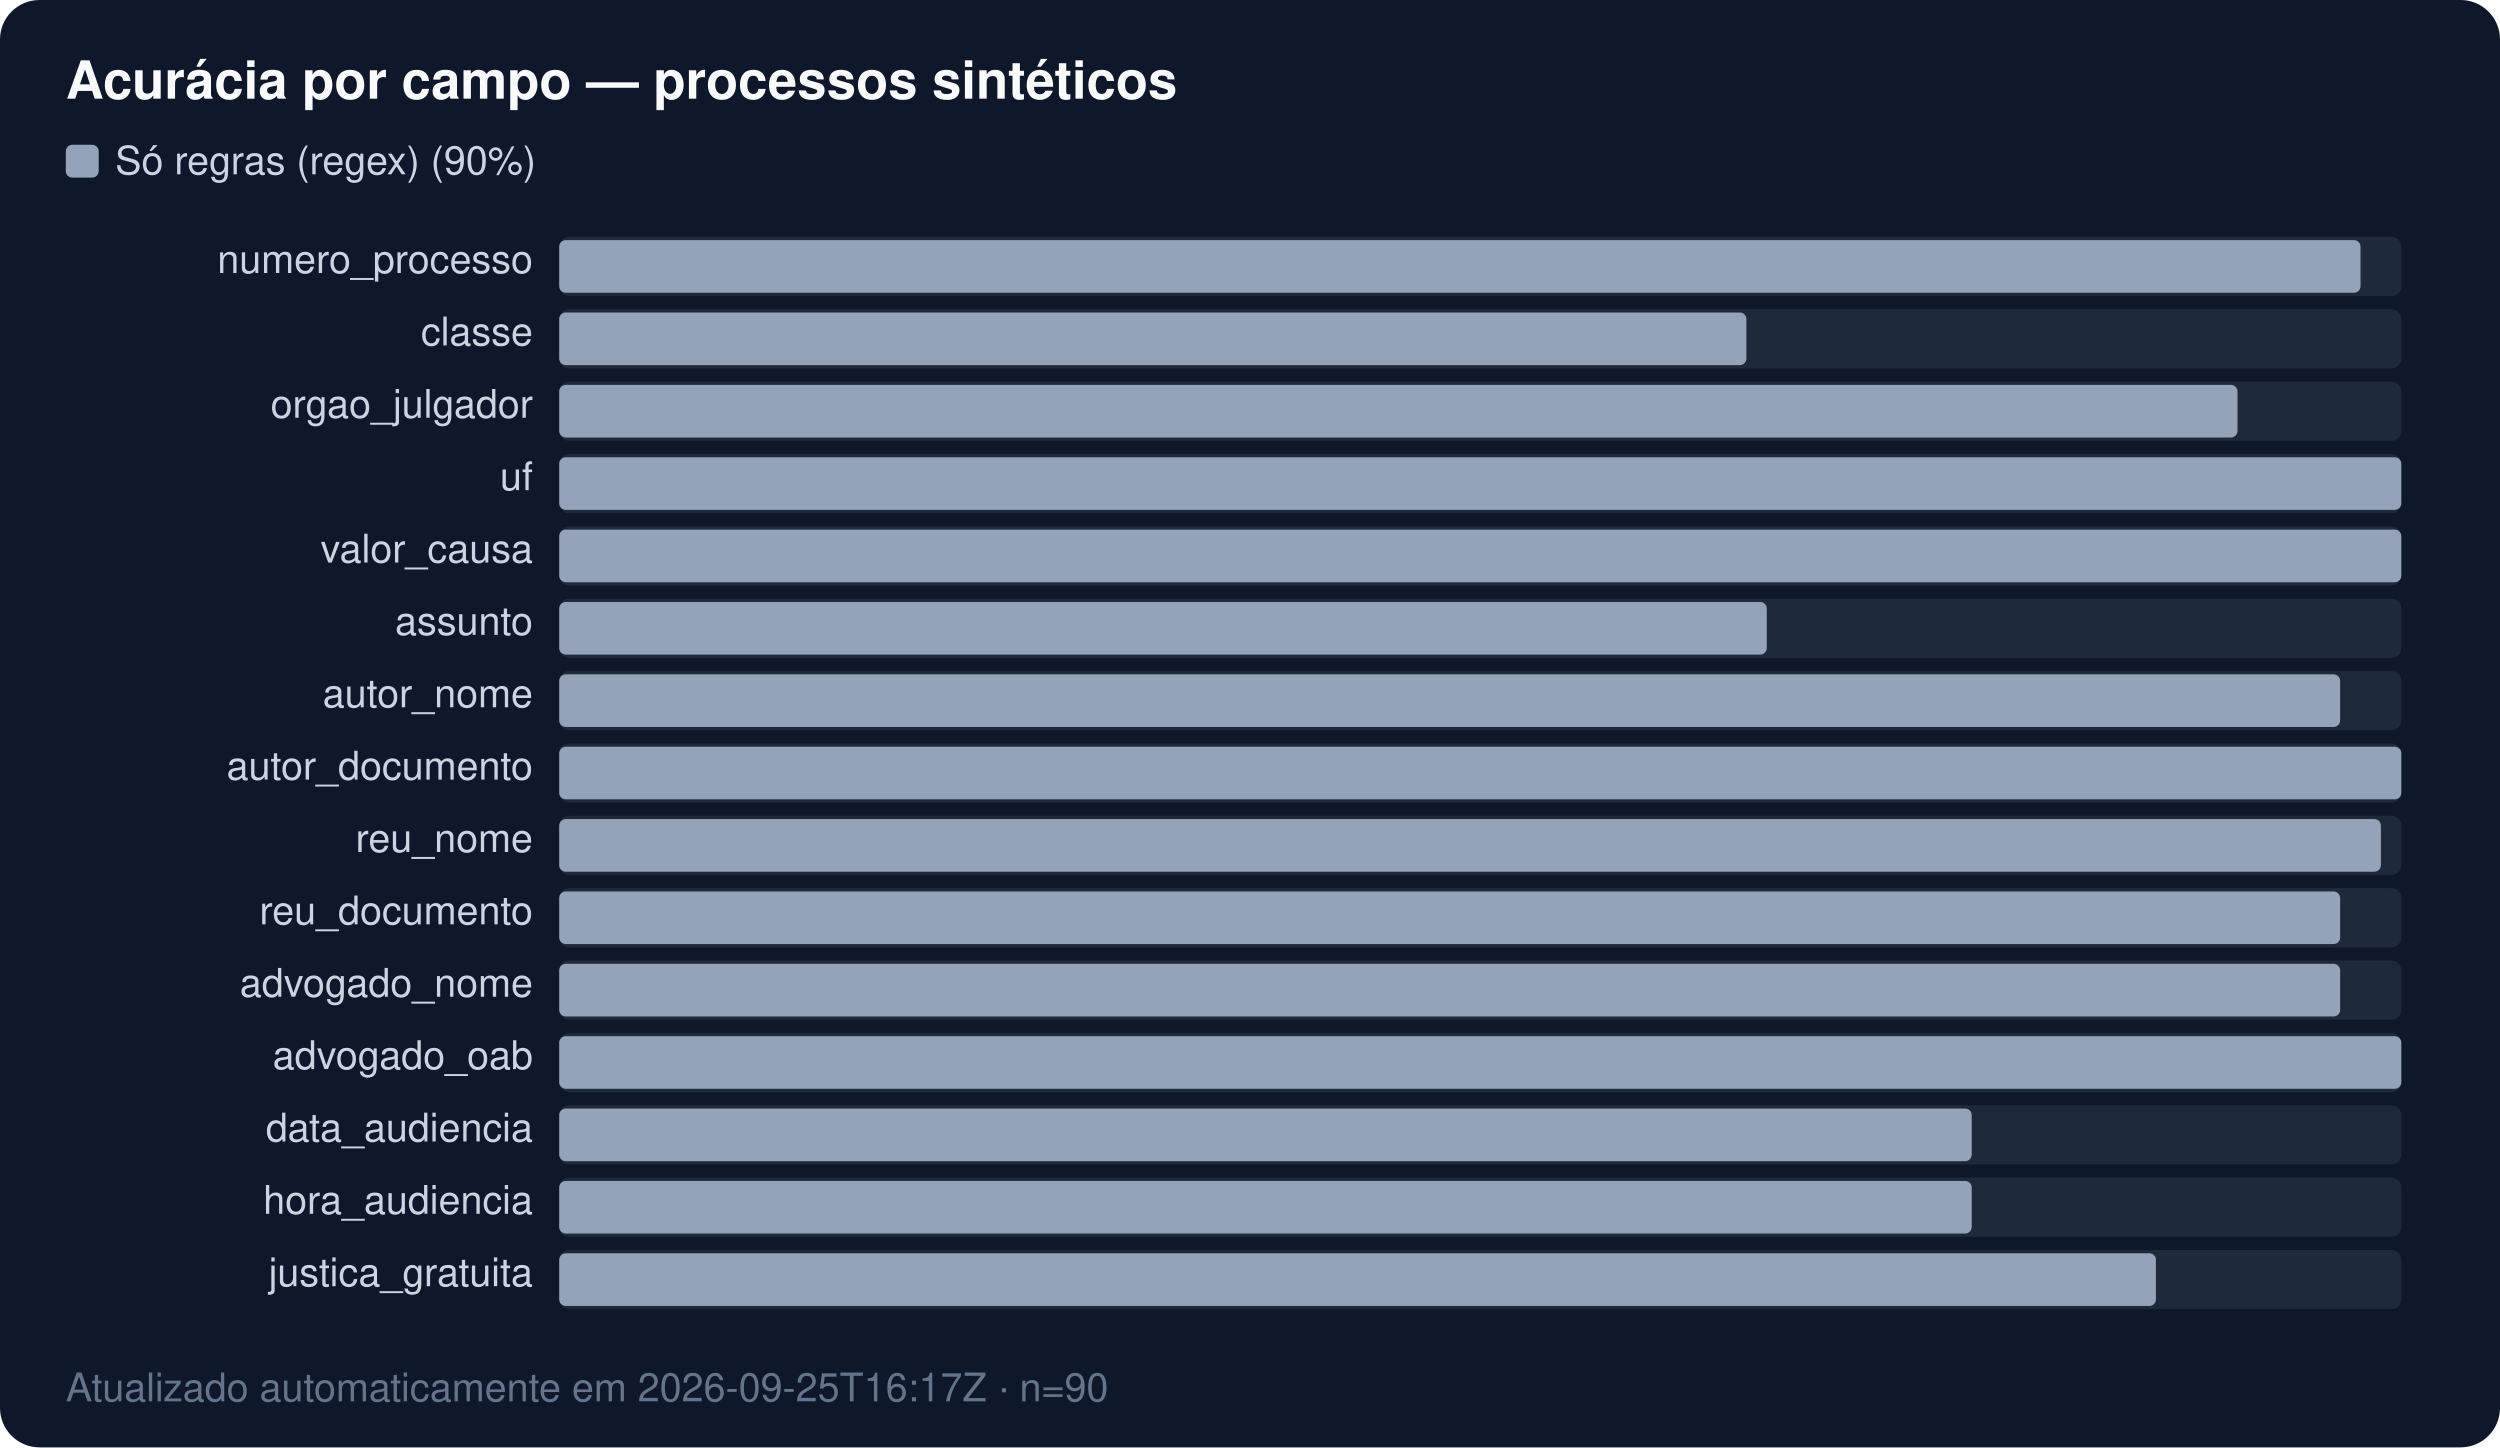
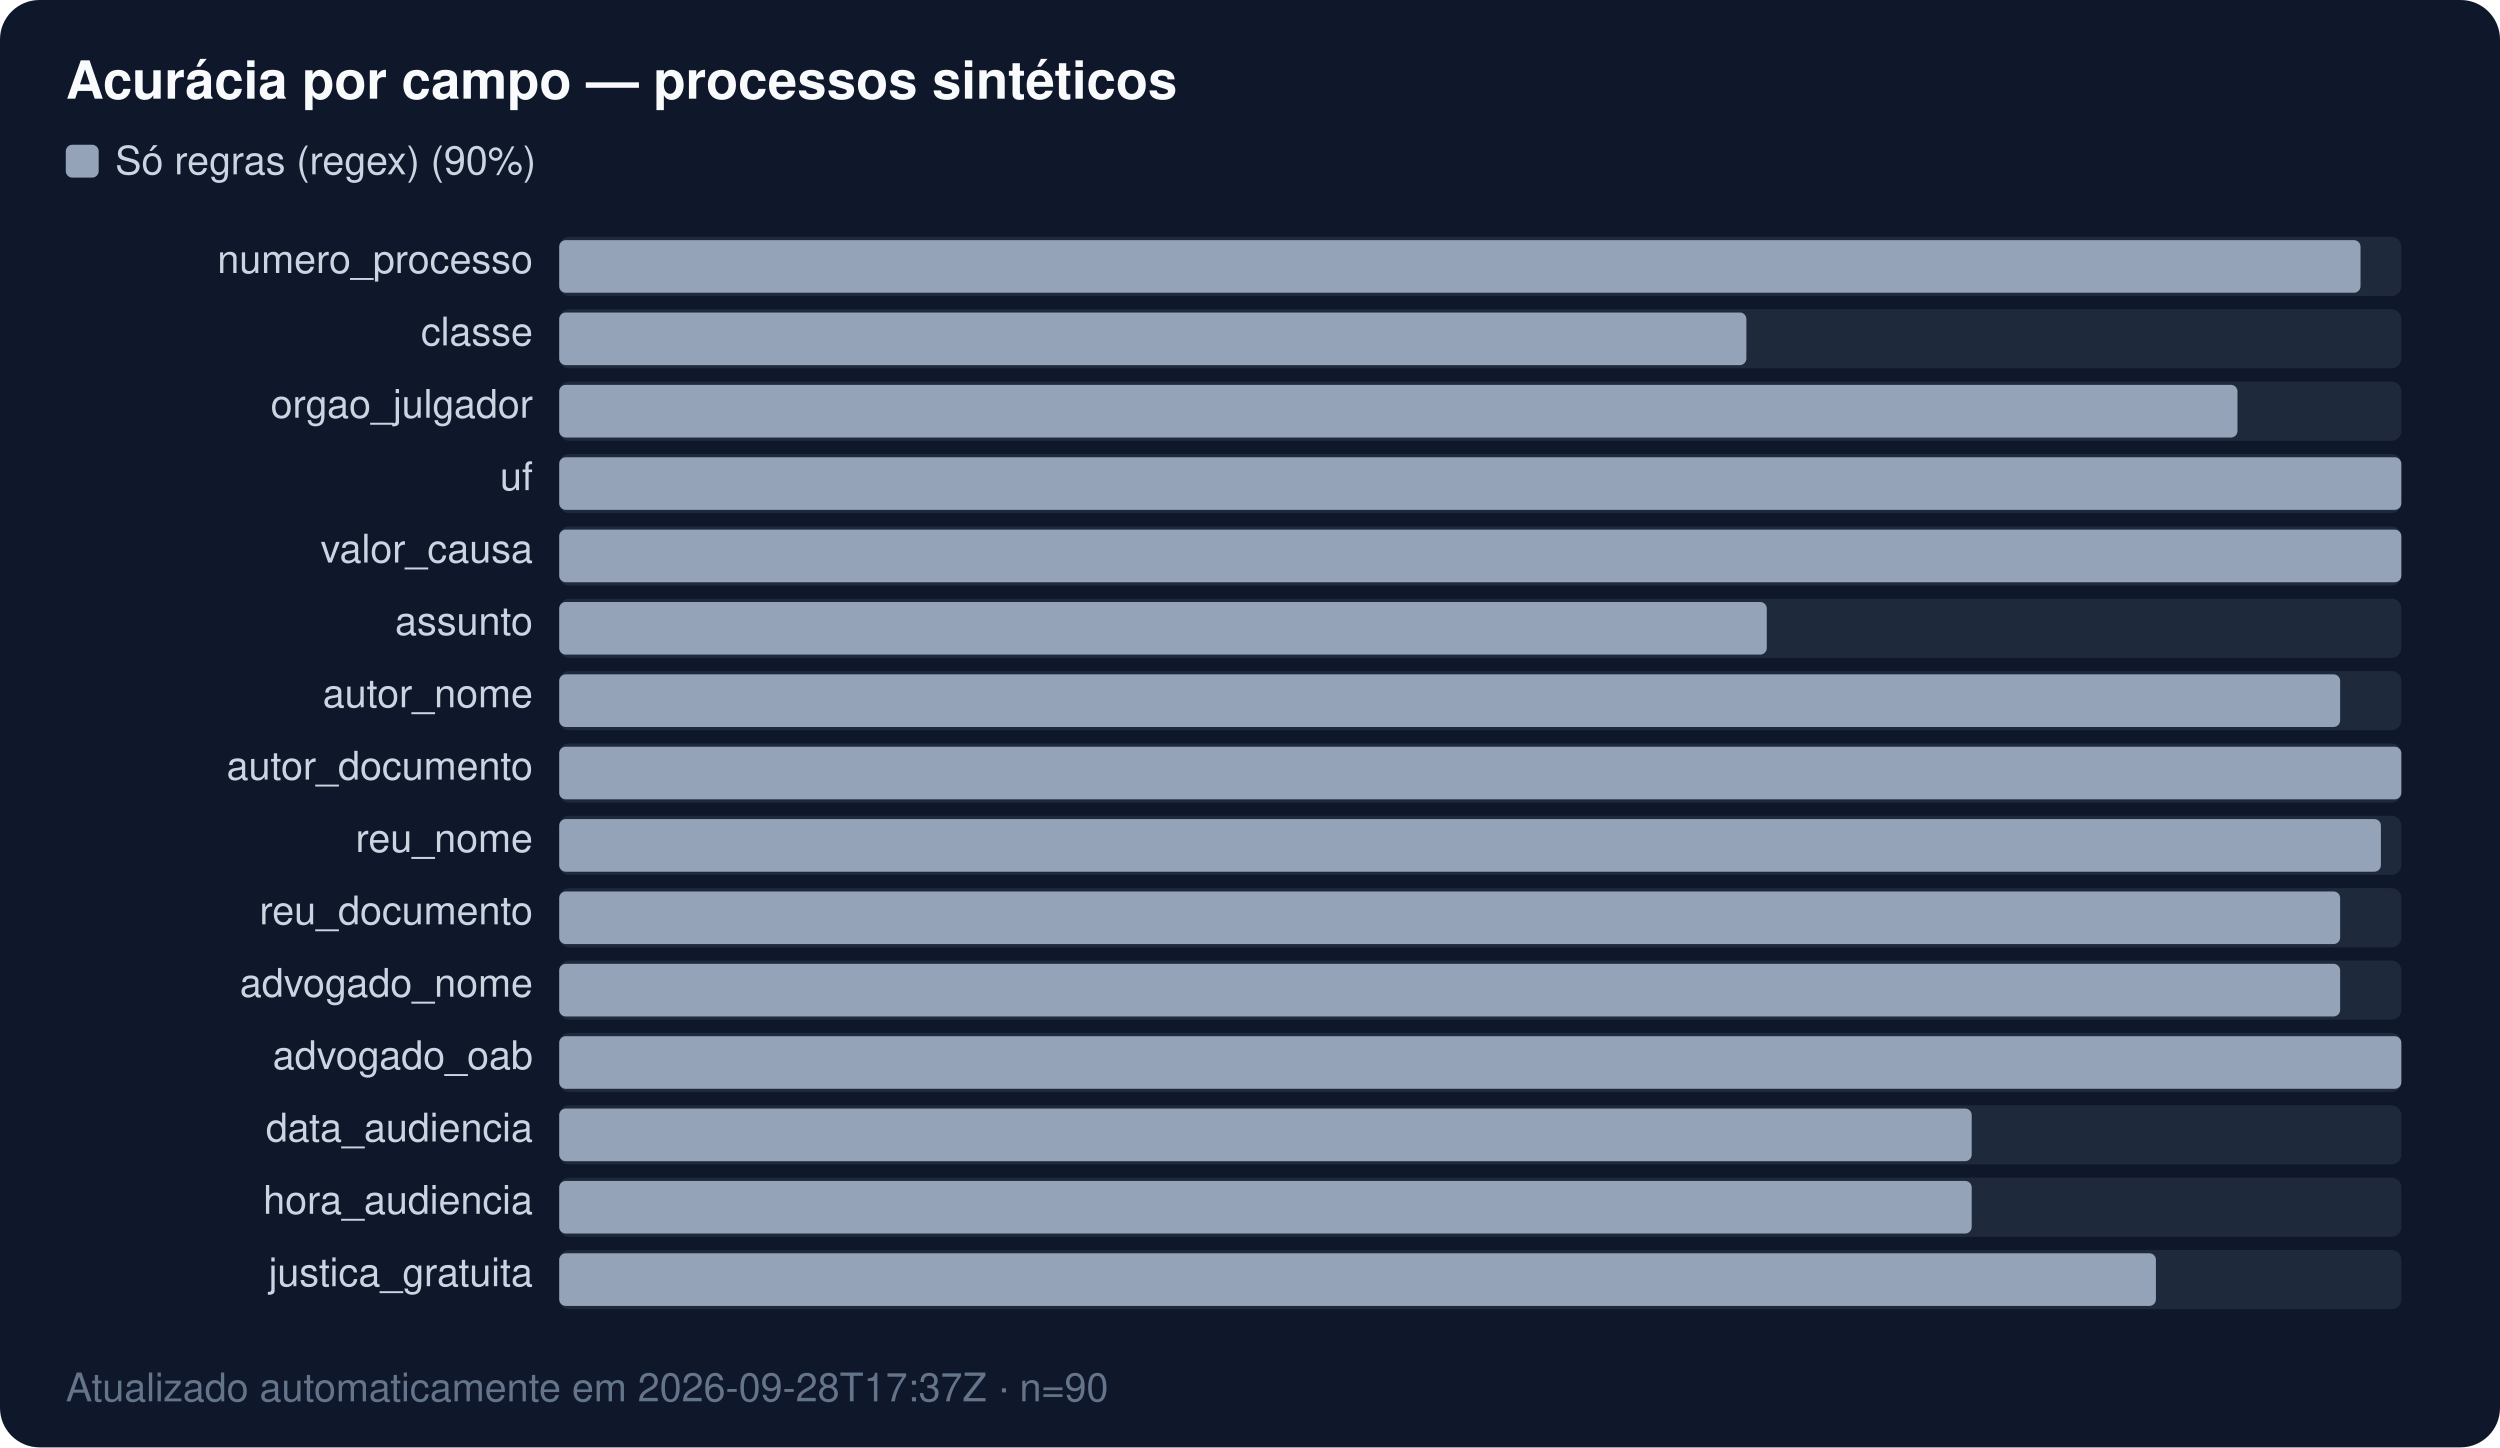
<svg xmlns="http://www.w3.org/2000/svg" width="760" height="440" viewBox="0 0 760 440" font-family="Segoe UI,Helvetica,Arial,sans-serif" font-size="12">
  <rect width="760" height="440" rx="12" fill="#0f172a" />
  <text x="20" y="30" fill="#f8fafc" font-size="16" font-weight="600">Acurácia por campo — processos sintéticos</text>
  <rect x="20" y="44" width="10" height="10" rx="2" fill="#94a3b8" />
  <text x="35" y="53" fill="#cbd5e1">Só regras (regex) (90%)</text>
  <text x="162" y="83.0" fill="#cbd5e1" text-anchor="end">numero_processo</text>
  <rect x="170" y="72" width="560.0" height="18" fill="#1e293b" rx="3" />
  <rect x="170" y="73.0" width="547.6" height="16.0" fill="#94a3b8" rx="2" />
  <text x="162" y="105.0" fill="#cbd5e1" text-anchor="end">classe</text>
  <rect x="170" y="94" width="560.0" height="18" fill="#1e293b" rx="3" />
  <rect x="170" y="95.0" width="360.9" height="16.0" fill="#94a3b8" rx="2" />
  <text x="162" y="127.0" fill="#cbd5e1" text-anchor="end">orgao_julgador</text>
  <rect x="170" y="116" width="560.0" height="18" fill="#1e293b" rx="3" />
  <rect x="170" y="117.0" width="510.2" height="16.0" fill="#94a3b8" rx="2" />
  <text x="162" y="149.0" fill="#cbd5e1" text-anchor="end">uf</text>
  <rect x="170" y="138" width="560.0" height="18" fill="#1e293b" rx="3" />
  <rect x="170" y="139.0" width="560.0" height="16.0" fill="#94a3b8" rx="2" />
  <text x="162" y="171.0" fill="#cbd5e1" text-anchor="end">valor_causa</text>
  <rect x="170" y="160" width="560.0" height="18" fill="#1e293b" rx="3" />
  <rect x="170" y="161.0" width="560.0" height="16.0" fill="#94a3b8" rx="2" />
  <text x="162" y="193.0" fill="#cbd5e1" text-anchor="end">assunto</text>
  <rect x="170" y="182" width="560.0" height="18" fill="#1e293b" rx="3" />
  <rect x="170" y="183.0" width="367.1" height="16.0" fill="#94a3b8" rx="2" />
  <text x="162" y="215.0" fill="#cbd5e1" text-anchor="end">autor_nome</text>
  <rect x="170" y="204" width="560.0" height="18" fill="#1e293b" rx="3" />
  <rect x="170" y="205.0" width="541.4" height="16.0" fill="#94a3b8" rx="2" />
  <text x="162" y="237.0" fill="#cbd5e1" text-anchor="end">autor_documento</text>
  <rect x="170" y="226" width="560.0" height="18" fill="#1e293b" rx="3" />
  <rect x="170" y="227.0" width="560.0" height="16.0" fill="#94a3b8" rx="2" />
  <text x="162" y="259.0" fill="#cbd5e1" text-anchor="end">reu_nome</text>
  <rect x="170" y="248" width="560.0" height="18" fill="#1e293b" rx="3" />
  <rect x="170" y="249.0" width="553.8" height="16.0" fill="#94a3b8" rx="2" />
  <text x="162" y="281.0" fill="#cbd5e1" text-anchor="end">reu_documento</text>
  <rect x="170" y="270" width="560.0" height="18" fill="#1e293b" rx="3" />
  <rect x="170" y="271.0" width="541.4" height="16.0" fill="#94a3b8" rx="2" />
  <text x="162" y="303.0" fill="#cbd5e1" text-anchor="end">advogado_nome</text>
  <rect x="170" y="292" width="560.0" height="18" fill="#1e293b" rx="3" />
  <rect x="170" y="293.0" width="541.4" height="16.0" fill="#94a3b8" rx="2" />
  <text x="162" y="325.0" fill="#cbd5e1" text-anchor="end">advogado_oab</text>
  <rect x="170" y="314" width="560.0" height="18" fill="#1e293b" rx="3" />
  <rect x="170" y="315.0" width="560.0" height="16.0" fill="#94a3b8" rx="2" />
  <text x="162" y="347.0" fill="#cbd5e1" text-anchor="end">data_audiencia</text>
  <rect x="170" y="336" width="560.0" height="18" fill="#1e293b" rx="3" />
  <rect x="170" y="337.0" width="429.4" height="16.0" fill="#94a3b8" rx="2" />
  <text x="162" y="369.0" fill="#cbd5e1" text-anchor="end">hora_audiencia</text>
  <rect x="170" y="358" width="560.0" height="18" fill="#1e293b" rx="3" />
  <rect x="170" y="359.0" width="429.4" height="16.0" fill="#94a3b8" rx="2" />
  <text x="162" y="391.0" fill="#cbd5e1" text-anchor="end">justica_gratuita</text>
  <rect x="170" y="380" width="560.0" height="18" fill="#1e293b" rx="3" />
  <rect x="170" y="381.0" width="485.4" height="16.0" fill="#94a3b8" rx="2" />
-   <text x="20" y="426" fill="#64748b">Atualizado automaticamente em 2026-09-25T16:17Z · n=90</text>
+   <text x="20" y="426" fill="#64748b">Atualizado automaticamente em 2026-09-28T17:37Z · n=90</text>
</svg>
